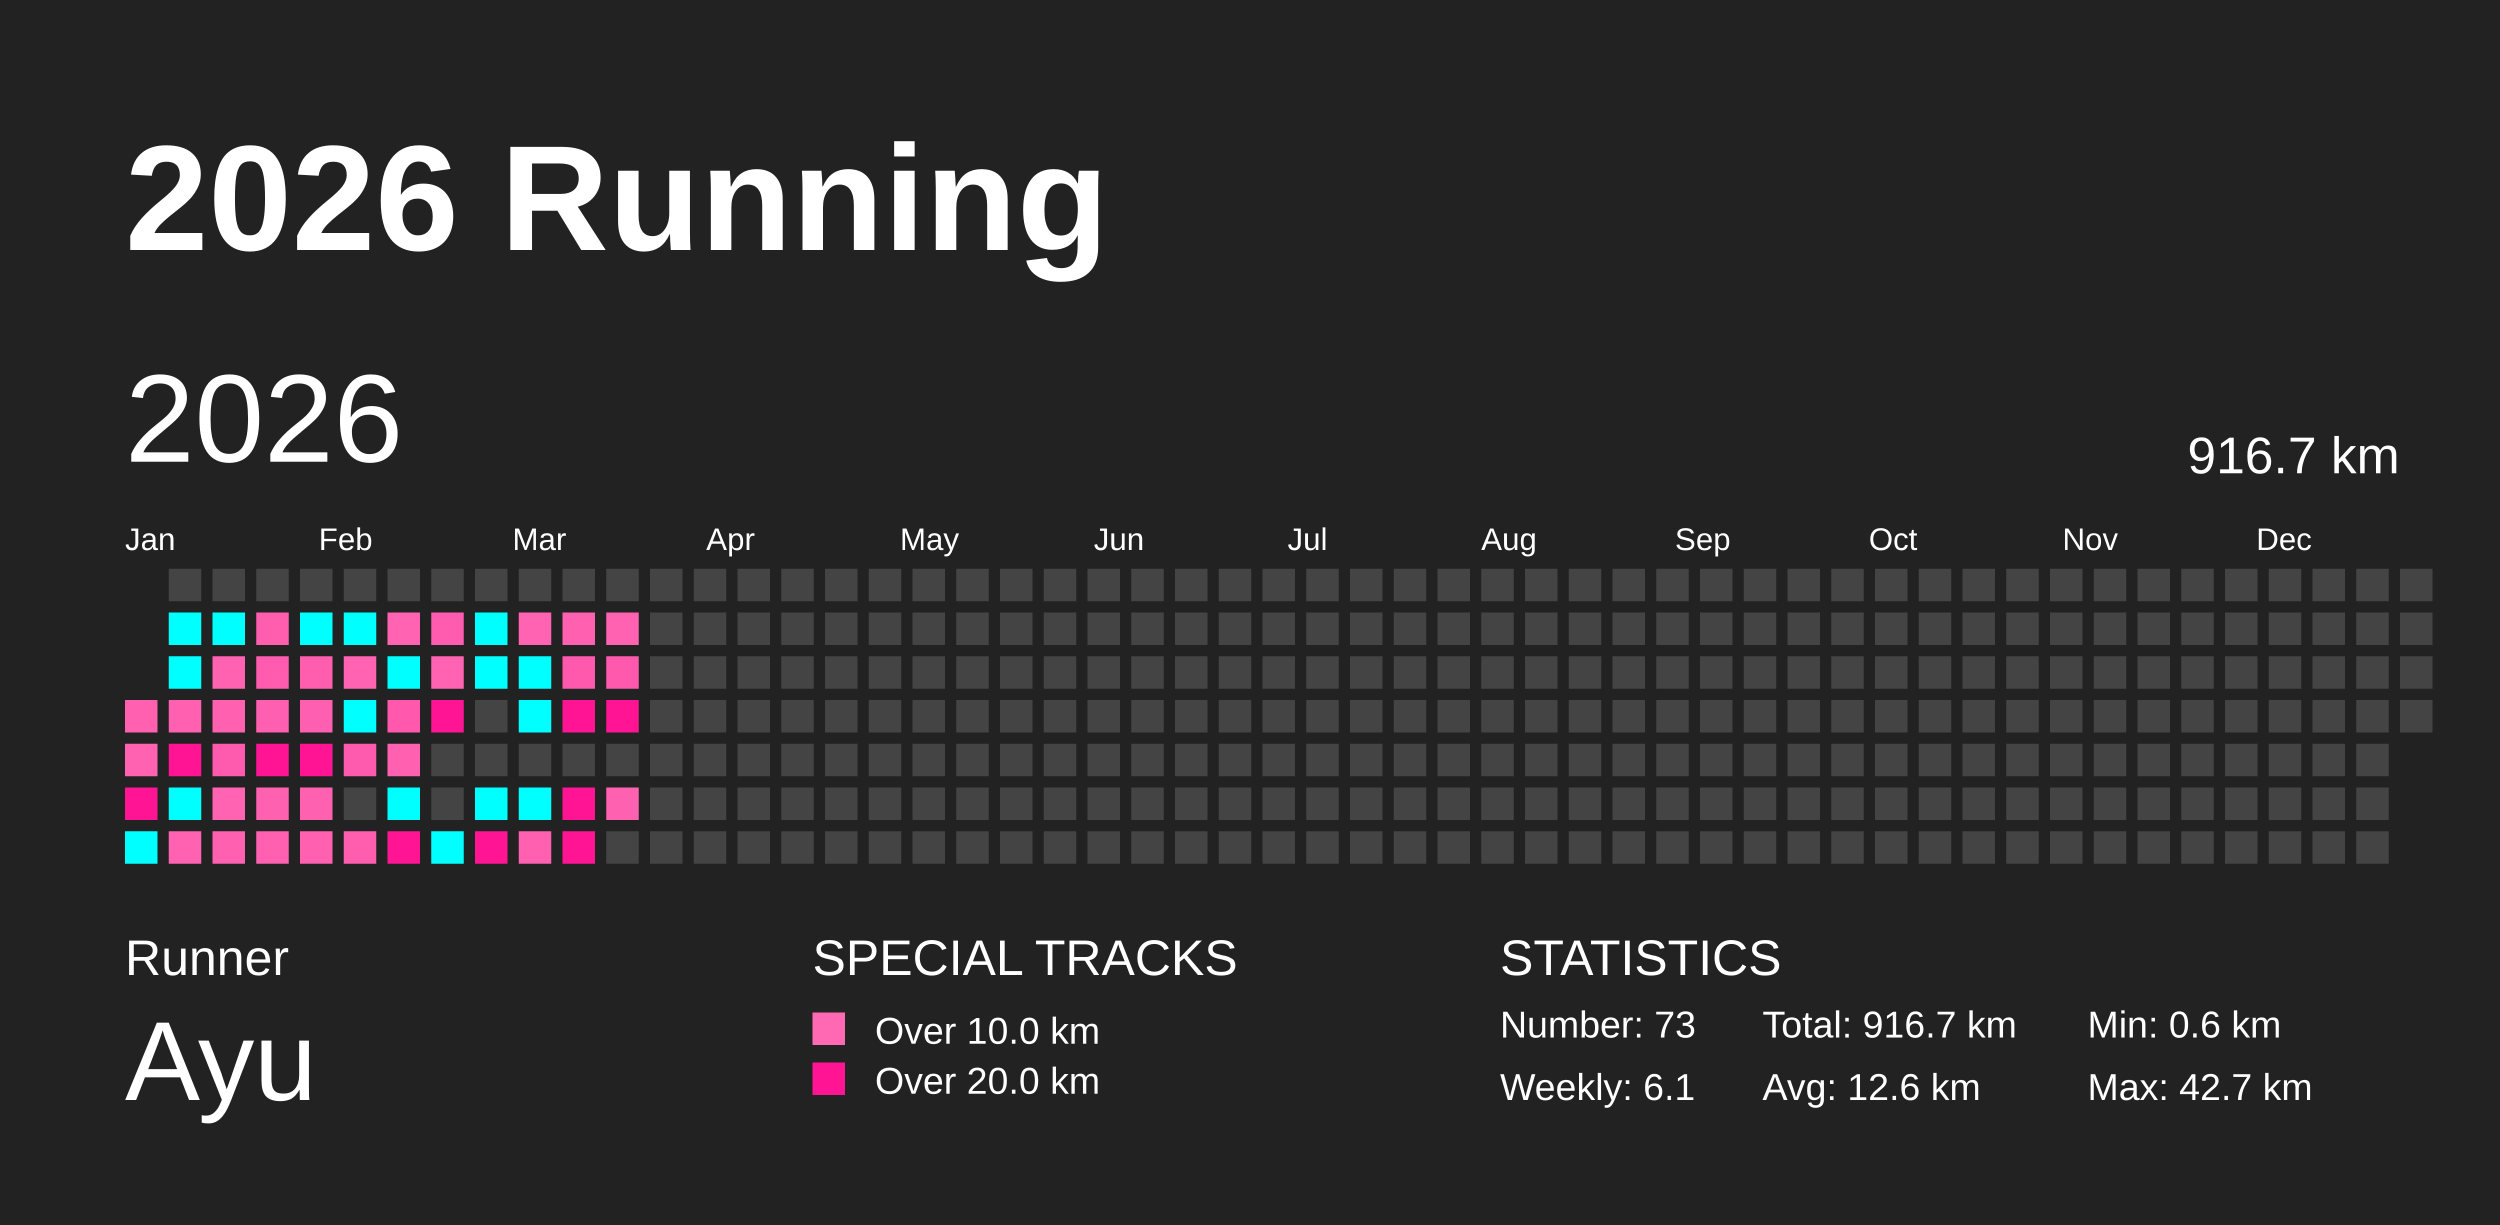
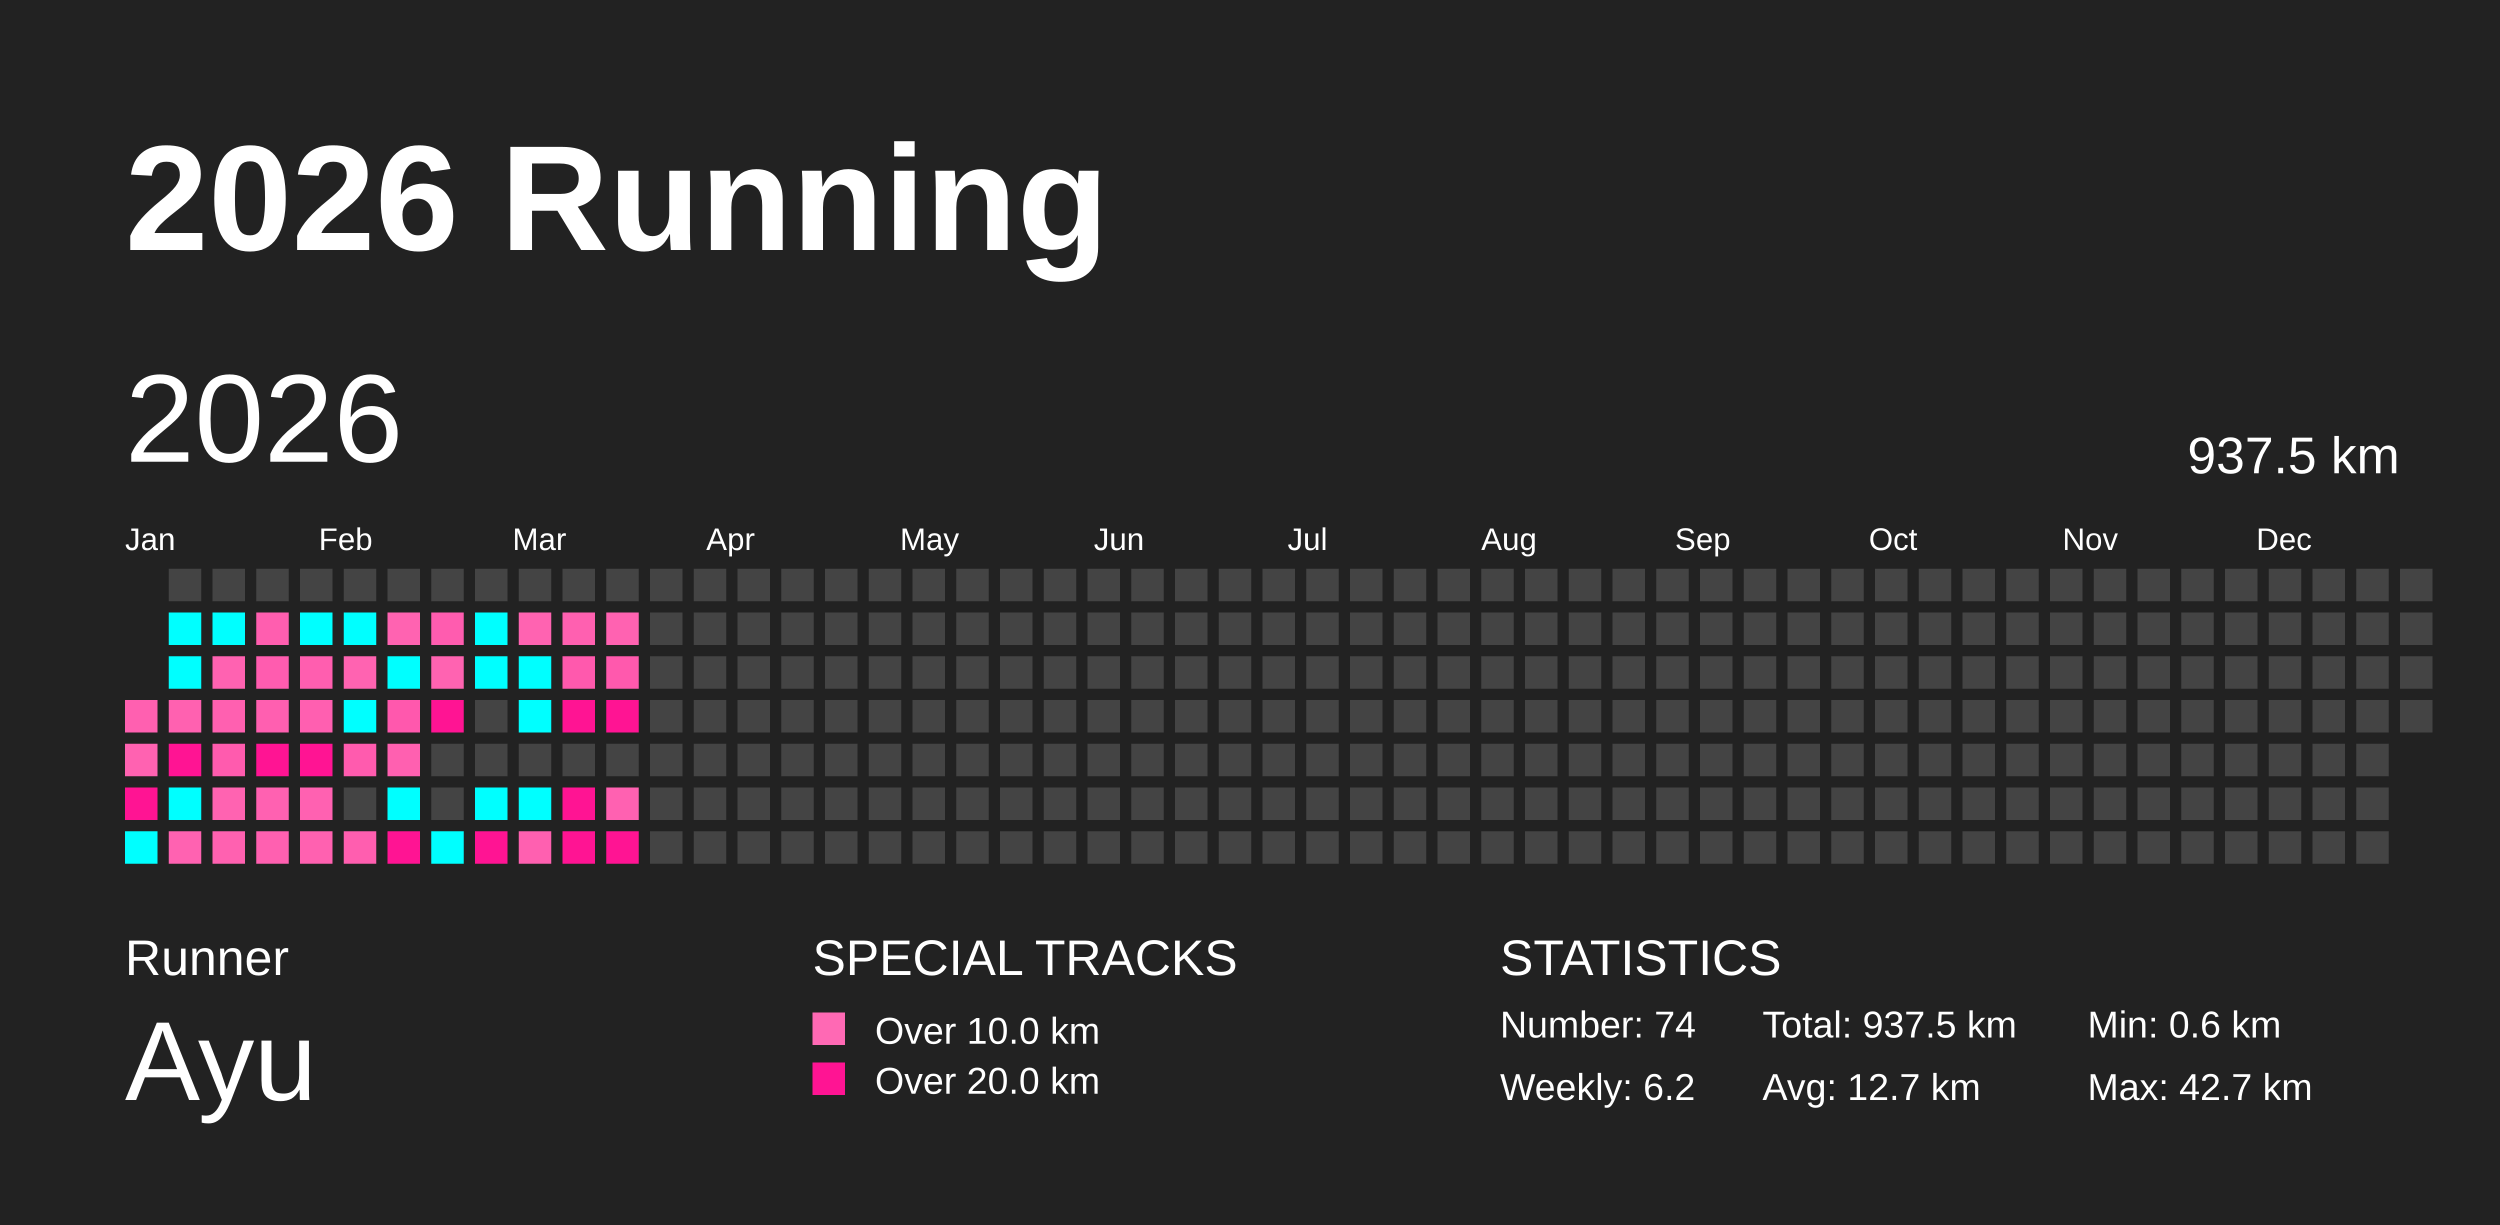
<svg xmlns="http://www.w3.org/2000/svg" baseProfile="full" height="98mm" version="1.1" viewBox="0,0,200,98" width="200mm">
  <defs />
  <rect fill="#222222" height="98" width="200" x="0" y="0" />
  <text fill="#FFFFFF" style="font-size:12px; font-family:Arial; font-weight:bold;" x="10" y="20">2026 Running</text>
  <text fill="#FFFFFF" style="font-size:4px; font-family:Arial" x="10" y="78">Runner</text>
  <text fill="#FFFFFF" style="font-size:9px; font-family:Arial" x="10" y="88">Ayu</text>
  <text fill="#FFFFFF" style="font-size:4px; font-family:Arial" x="65" y="78">SPECIAL TRACKS</text>
  <rect fill="#ff69b4" height="2.6" width="2.6" x="65" y="81" />
  <text fill="#FFFFFF" style="font-size:3px; font-family:Arial" x="70" y="83.5">Over 10.0 km</text>
  <rect fill="#ff1493" height="2.6" width="2.6" x="65" y="85" />
  <text fill="#FFFFFF" style="font-size:3px; font-family:Arial" x="70" y="87.5">Over 20.0 km</text>
  <text fill="#FFFFFF" style="font-size:4px; font-family:Arial" x="120" y="78">STATISTICS</text>
-   <text fill="#FFFFFF" style="font-size:3px; font-family:Arial" x="120" y="83">Number: 73</text>
-   <text fill="#FFFFFF" style="font-size:3px; font-family:Arial" x="120" y="88">Weekly: 6.1</text>
-   <text fill="#FFFFFF" style="font-size:3px; font-family:Arial" x="141" y="83">Total: 916.7 km</text>
-   <text fill="#FFFFFF" style="font-size:3px; font-family:Arial" x="141" y="88">Avg: 12.6 km</text>
+   <text fill="#FFFFFF" style="font-size:3px; font-family:Arial" x="120" y="83">Number: 74</text>
+   <text fill="#FFFFFF" style="font-size:3px; font-family:Arial" x="120" y="88">Weekly: 6.2</text>
+   <text fill="#FFFFFF" style="font-size:3px; font-family:Arial" x="141" y="83">Total: 937.5 km</text>
+   <text fill="#FFFFFF" style="font-size:3px; font-family:Arial" x="141" y="88">Avg: 12.7 km</text>
  <text fill="#FFFFFF" style="font-size:3px; font-family:Arial" x="167" y="83">Min: 0.6 km</text>
  <text fill="#FFFFFF" style="font-size:3px; font-family:Arial" x="167" y="88">Max: 42.7 km</text>
  <text dominant-baseline="hanging" fill="#FFFFFF" style="font-size:10.0px; font-family:Arial;" x="10" y="30">2026</text>
-   <text dominant-baseline="hanging" fill="#FFFFFF" style="font-size:4.125px; font-family:Arial;" x="175" y="35">916.7 km</text>
+   <text dominant-baseline="hanging" fill="#FFFFFF" style="font-size:4.125px; font-family:Arial;" x="175" y="35">937.5 km</text>
  <text fill="#FFFFFF" style="font-size:2.5px; font-family:Arial" x="10.0" y="44">Jan</text>
  <text fill="#FFFFFF" style="font-size:2.5px; font-family:Arial" x="25.5" y="44">Feb</text>
  <text fill="#FFFFFF" style="font-size:2.5px; font-family:Arial" x="41.0" y="44">Mar</text>
  <text fill="#FFFFFF" style="font-size:2.5px; font-family:Arial" x="56.5" y="44">Apr</text>
  <text fill="#FFFFFF" style="font-size:2.5px; font-family:Arial" x="72.0" y="44">May</text>
  <text fill="#FFFFFF" style="font-size:2.5px; font-family:Arial" x="87.5" y="44">Jun</text>
  <text fill="#FFFFFF" style="font-size:2.5px; font-family:Arial" x="103.0" y="44">Jul</text>
  <text fill="#FFFFFF" style="font-size:2.5px; font-family:Arial" x="118.5" y="44">Aug</text>
  <text fill="#FFFFFF" style="font-size:2.5px; font-family:Arial" x="134.0" y="44">Sep</text>
  <text fill="#FFFFFF" style="font-size:2.5px; font-family:Arial" x="149.5" y="44">Oct</text>
  <text fill="#FFFFFF" style="font-size:2.5px; font-family:Arial" x="165.0" y="44">Nov</text>
  <text fill="#FFFFFF" style="font-size:2.5px; font-family:Arial" x="180.5" y="44">Dec</text>
  <rect fill="#ff60b0" height="2.6" width="2.6" x="10.0" y="56.0" />
  <rect fill="#ff62b1" height="2.6" width="2.6" x="10.0" y="59.5" />
  <rect fill="#ff1493" height="2.6" width="2.6" x="10.0" y="63.0" />
  <rect fill="#00ffff" height="2.6" width="2.6" x="10.0" y="66.5" />
  <rect fill="#444444" height="2.6" width="2.6" x="13.5" y="45.5" />
  <rect fill="#00ffff" height="2.6" width="2.6" x="13.5" y="49.0" />
  <rect fill="#00ffff" height="2.6" width="2.6" x="13.5" y="52.5" />
  <rect fill="#ff61b0" height="2.6" width="2.6" x="13.5" y="56.0" />
  <rect fill="#ff1493" height="2.6" width="2.6" x="13.5" y="59.5" />
  <rect fill="#00ffff" height="2.6" width="2.6" x="13.5" y="63.0" />
  <rect fill="#ff62b1" height="2.6" width="2.6" x="13.5" y="66.5" />
  <rect fill="#444444" height="2.6" width="2.6" x="17.0" y="45.5" />
  <rect fill="#00ffff" height="2.6" width="2.6" x="17.0" y="49.0" />
  <rect fill="#ff62b1" height="2.6" width="2.6" x="17.0" y="52.5" />
  <rect fill="#ff60b0" height="2.6" width="2.6" x="17.0" y="56.0" />
  <rect fill="#ff5bae" height="2.6" width="2.6" x="17.0" y="59.5" />
  <rect fill="#ff63b1" height="2.6" width="2.6" x="17.0" y="63.0" />
  <rect fill="#ff61b0" height="2.6" width="2.6" x="17.0" y="66.5" />
  <rect fill="#444444" height="2.6" width="2.6" x="20.5" y="45.5" />
  <rect fill="#ff5eaf" height="2.6" width="2.6" x="20.5" y="49.0" />
  <rect fill="#ff5caf" height="2.6" width="2.6" x="20.5" y="52.5" />
  <rect fill="#ff5fb0" height="2.6" width="2.6" x="20.5" y="56.0" />
  <rect fill="#ff1493" height="2.6" width="2.6" x="20.5" y="59.5" />
  <rect fill="#ff61b1" height="2.6" width="2.6" x="20.5" y="63.0" />
  <rect fill="#ff60b0" height="2.6" width="2.6" x="20.5" y="66.5" />
  <rect fill="#444444" height="2.6" width="2.6" x="24.0" y="45.5" />
  <rect fill="#00ffff" height="2.6" width="2.6" x="24.0" y="49.0" />
  <rect fill="#ff5eaf" height="2.6" width="2.6" x="24.0" y="52.5" />
  <rect fill="#ff5fb0" height="2.6" width="2.6" x="24.0" y="56.0" />
  <rect fill="#ff1493" height="2.6" width="2.6" x="24.0" y="59.5" />
  <rect fill="#ff61b1" height="2.6" width="2.6" x="24.0" y="63.0" />
  <rect fill="#ff61b0" height="2.6" width="2.6" x="24.0" y="66.5" />
  <rect fill="#444444" height="2.6" width="2.6" x="27.5" y="45.5" />
  <rect fill="#00ffff" height="2.6" width="2.6" x="27.5" y="49.0" />
  <rect fill="#ff63b1" height="2.6" width="2.6" x="27.5" y="52.5" />
  <rect fill="#00ffff" height="2.6" width="2.6" x="27.5" y="56.0" />
  <rect fill="#ff5bae" height="2.6" width="2.6" x="27.5" y="59.5" />
  <rect fill="#444444" height="2.6" width="2.6" x="27.5" y="63.0" />
  <rect fill="#ff5eaf" height="2.6" width="2.6" x="27.5" y="66.5" />
  <rect fill="#444444" height="2.6" width="2.6" x="31.0" y="45.5" />
  <rect fill="#ff63b1" height="2.6" width="2.6" x="31.0" y="49.0" />
  <rect fill="#00ffff" height="2.6" width="2.6" x="31.0" y="52.5" />
  <rect fill="#ff58ad" height="2.6" width="2.6" x="31.0" y="56.0" />
  <rect fill="#ff60b0" height="2.6" width="2.6" x="31.0" y="59.5" />
  <rect fill="#00ffff" height="2.6" width="2.6" x="31.0" y="63.0" />
  <rect fill="#ff1493" height="2.6" width="2.6" x="31.0" y="66.5" />
  <rect fill="#444444" height="2.6" width="2.6" x="34.5" y="45.5" />
  <rect fill="#ff5caf" height="2.6" width="2.6" x="34.5" y="49.0" />
  <rect fill="#ff63b1" height="2.6" width="2.6" x="34.5" y="52.5" />
  <rect fill="#ff1493" height="2.6" width="2.6" x="34.5" y="56.0" />
  <rect fill="#444444" height="2.6" width="2.6" x="34.5" y="59.5" />
  <rect fill="#444444" height="2.6" width="2.6" x="34.5" y="63.0" />
  <rect fill="#00ffff" height="2.6" width="2.6" x="34.5" y="66.5" />
  <rect fill="#444444" height="2.6" width="2.6" x="38.0" y="45.5" />
  <rect fill="#00ffff" height="2.6" width="2.6" x="38.0" y="49.0" />
  <rect fill="#00ffff" height="2.6" width="2.6" x="38.0" y="52.5" />
  <rect fill="#444444" height="2.6" width="2.6" x="38.0" y="56.0" />
  <rect fill="#444444" height="2.6" width="2.6" x="38.0" y="59.5" />
  <rect fill="#00ffff" height="2.6" width="2.6" x="38.0" y="63.0" />
  <rect fill="#ff1493" height="2.6" width="2.6" x="38.0" y="66.5" />
  <rect fill="#444444" height="2.6" width="2.6" x="41.5" y="45.5" />
  <rect fill="#ff63b1" height="2.6" width="2.6" x="41.5" y="49.0" />
  <rect fill="#00ffff" height="2.6" width="2.6" x="41.5" y="52.5" />
  <rect fill="#00ffff" height="2.6" width="2.6" x="41.5" y="56.0" />
  <rect fill="#444444" height="2.6" width="2.6" x="41.5" y="59.5" />
  <rect fill="#00ffff" height="2.6" width="2.6" x="41.5" y="63.0" />
  <rect fill="#ff60b0" height="2.6" width="2.6" x="41.5" y="66.5" />
  <rect fill="#444444" height="2.6" width="2.6" x="45.0" y="45.5" />
  <rect fill="#ff60b0" height="2.6" width="2.6" x="45.0" y="49.0" />
  <rect fill="#ff59ad" height="2.6" width="2.6" x="45.0" y="52.5" />
  <rect fill="#ff1493" height="2.6" width="2.6" x="45.0" y="56.0" />
  <rect fill="#444444" height="2.6" width="2.6" x="45.0" y="59.5" />
  <rect fill="#ff1493" height="2.6" width="2.6" x="45.0" y="63.0" />
  <rect fill="#ff1493" height="2.6" width="2.6" x="45.0" y="66.5" />
  <rect fill="#444444" height="2.6" width="2.6" x="48.5" y="45.5" />
  <rect fill="#ff62b1" height="2.6" width="2.6" x="48.5" y="49.0" />
  <rect fill="#ff59ad" height="2.6" width="2.6" x="48.5" y="52.5" />
  <rect fill="#ff1493" height="2.6" width="2.6" x="48.5" y="56.0" />
  <rect fill="#444444" height="2.6" width="2.6" x="48.5" y="59.5" />
  <rect fill="#ff61b1" height="2.6" width="2.6" x="48.5" y="63.0" />
-   <rect fill="#444444" height="2.6" width="2.6" x="48.5" y="66.5" />
+   <rect fill="#ff1493" height="2.6" width="2.6" x="48.5" y="66.5" />
  <rect fill="#444444" height="2.6" width="2.6" x="52.0" y="45.5" />
  <rect fill="#444444" height="2.6" width="2.6" x="52.0" y="49.0" />
  <rect fill="#444444" height="2.6" width="2.6" x="52.0" y="52.5" />
  <rect fill="#444444" height="2.6" width="2.6" x="52.0" y="56.0" />
  <rect fill="#444444" height="2.6" width="2.6" x="52.0" y="59.5" />
  <rect fill="#444444" height="2.6" width="2.6" x="52.0" y="63.0" />
  <rect fill="#444444" height="2.6" width="2.6" x="52.0" y="66.5" />
  <rect fill="#444444" height="2.6" width="2.6" x="55.5" y="45.5" />
  <rect fill="#444444" height="2.6" width="2.6" x="55.5" y="49.0" />
  <rect fill="#444444" height="2.6" width="2.6" x="55.5" y="52.5" />
  <rect fill="#444444" height="2.6" width="2.6" x="55.5" y="56.0" />
  <rect fill="#444444" height="2.6" width="2.6" x="55.5" y="59.5" />
  <rect fill="#444444" height="2.6" width="2.6" x="55.5" y="63.0" />
  <rect fill="#444444" height="2.6" width="2.6" x="55.5" y="66.5" />
  <rect fill="#444444" height="2.6" width="2.6" x="59.0" y="45.5" />
  <rect fill="#444444" height="2.6" width="2.6" x="59.0" y="49.0" />
  <rect fill="#444444" height="2.6" width="2.6" x="59.0" y="52.5" />
  <rect fill="#444444" height="2.6" width="2.6" x="59.0" y="56.0" />
  <rect fill="#444444" height="2.6" width="2.6" x="59.0" y="59.5" />
  <rect fill="#444444" height="2.6" width="2.6" x="59.0" y="63.0" />
  <rect fill="#444444" height="2.6" width="2.6" x="59.0" y="66.5" />
  <rect fill="#444444" height="2.6" width="2.6" x="62.5" y="45.5" />
  <rect fill="#444444" height="2.6" width="2.6" x="62.5" y="49.0" />
  <rect fill="#444444" height="2.6" width="2.6" x="62.5" y="52.5" />
  <rect fill="#444444" height="2.6" width="2.6" x="62.5" y="56.0" />
  <rect fill="#444444" height="2.6" width="2.6" x="62.5" y="59.5" />
  <rect fill="#444444" height="2.6" width="2.6" x="62.5" y="63.0" />
  <rect fill="#444444" height="2.6" width="2.6" x="62.5" y="66.5" />
  <rect fill="#444444" height="2.6" width="2.6" x="66.0" y="45.5" />
  <rect fill="#444444" height="2.6" width="2.6" x="66.0" y="49.0" />
  <rect fill="#444444" height="2.6" width="2.6" x="66.0" y="52.5" />
  <rect fill="#444444" height="2.6" width="2.6" x="66.0" y="56.0" />
  <rect fill="#444444" height="2.6" width="2.6" x="66.0" y="59.5" />
  <rect fill="#444444" height="2.6" width="2.6" x="66.0" y="63.0" />
  <rect fill="#444444" height="2.6" width="2.6" x="66.0" y="66.5" />
  <rect fill="#444444" height="2.6" width="2.6" x="69.5" y="45.5" />
  <rect fill="#444444" height="2.6" width="2.6" x="69.5" y="49.0" />
  <rect fill="#444444" height="2.6" width="2.6" x="69.5" y="52.5" />
  <rect fill="#444444" height="2.6" width="2.6" x="69.5" y="56.0" />
  <rect fill="#444444" height="2.6" width="2.6" x="69.5" y="59.5" />
  <rect fill="#444444" height="2.6" width="2.6" x="69.5" y="63.0" />
  <rect fill="#444444" height="2.6" width="2.6" x="69.5" y="66.5" />
  <rect fill="#444444" height="2.6" width="2.6" x="73.0" y="45.5" />
  <rect fill="#444444" height="2.6" width="2.6" x="73.0" y="49.0" />
  <rect fill="#444444" height="2.6" width="2.6" x="73.0" y="52.5" />
  <rect fill="#444444" height="2.6" width="2.6" x="73.0" y="56.0" />
  <rect fill="#444444" height="2.6" width="2.6" x="73.0" y="59.5" />
  <rect fill="#444444" height="2.6" width="2.6" x="73.0" y="63.0" />
  <rect fill="#444444" height="2.6" width="2.6" x="73.0" y="66.5" />
  <rect fill="#444444" height="2.6" width="2.6" x="76.5" y="45.5" />
  <rect fill="#444444" height="2.6" width="2.6" x="76.5" y="49.0" />
  <rect fill="#444444" height="2.6" width="2.6" x="76.5" y="52.5" />
  <rect fill="#444444" height="2.6" width="2.6" x="76.5" y="56.0" />
  <rect fill="#444444" height="2.6" width="2.6" x="76.5" y="59.5" />
  <rect fill="#444444" height="2.6" width="2.6" x="76.5" y="63.0" />
  <rect fill="#444444" height="2.6" width="2.6" x="76.5" y="66.5" />
  <rect fill="#444444" height="2.6" width="2.6" x="80.0" y="45.5" />
  <rect fill="#444444" height="2.6" width="2.6" x="80.0" y="49.0" />
  <rect fill="#444444" height="2.6" width="2.6" x="80.0" y="52.5" />
  <rect fill="#444444" height="2.6" width="2.6" x="80.0" y="56.0" />
  <rect fill="#444444" height="2.6" width="2.6" x="80.0" y="59.5" />
  <rect fill="#444444" height="2.6" width="2.6" x="80.0" y="63.0" />
  <rect fill="#444444" height="2.6" width="2.6" x="80.0" y="66.5" />
  <rect fill="#444444" height="2.6" width="2.6" x="83.5" y="45.5" />
  <rect fill="#444444" height="2.6" width="2.6" x="83.5" y="49.0" />
  <rect fill="#444444" height="2.6" width="2.6" x="83.5" y="52.5" />
  <rect fill="#444444" height="2.6" width="2.6" x="83.5" y="56.0" />
  <rect fill="#444444" height="2.6" width="2.6" x="83.5" y="59.5" />
  <rect fill="#444444" height="2.6" width="2.6" x="83.5" y="63.0" />
  <rect fill="#444444" height="2.6" width="2.6" x="83.5" y="66.5" />
  <rect fill="#444444" height="2.6" width="2.6" x="87.0" y="45.5" />
  <rect fill="#444444" height="2.6" width="2.6" x="87.0" y="49.0" />
  <rect fill="#444444" height="2.6" width="2.6" x="87.0" y="52.5" />
  <rect fill="#444444" height="2.6" width="2.6" x="87.0" y="56.0" />
  <rect fill="#444444" height="2.6" width="2.6" x="87.0" y="59.5" />
  <rect fill="#444444" height="2.6" width="2.6" x="87.0" y="63.0" />
  <rect fill="#444444" height="2.6" width="2.6" x="87.0" y="66.5" />
  <rect fill="#444444" height="2.6" width="2.6" x="90.5" y="45.5" />
  <rect fill="#444444" height="2.6" width="2.6" x="90.5" y="49.0" />
  <rect fill="#444444" height="2.6" width="2.6" x="90.5" y="52.5" />
  <rect fill="#444444" height="2.6" width="2.6" x="90.5" y="56.0" />
  <rect fill="#444444" height="2.6" width="2.6" x="90.5" y="59.5" />
  <rect fill="#444444" height="2.6" width="2.6" x="90.5" y="63.0" />
  <rect fill="#444444" height="2.6" width="2.6" x="90.5" y="66.5" />
  <rect fill="#444444" height="2.6" width="2.6" x="94.0" y="45.5" />
  <rect fill="#444444" height="2.6" width="2.6" x="94.0" y="49.0" />
  <rect fill="#444444" height="2.6" width="2.6" x="94.0" y="52.5" />
  <rect fill="#444444" height="2.6" width="2.6" x="94.0" y="56.0" />
  <rect fill="#444444" height="2.6" width="2.6" x="94.0" y="59.5" />
  <rect fill="#444444" height="2.6" width="2.6" x="94.0" y="63.0" />
  <rect fill="#444444" height="2.6" width="2.6" x="94.0" y="66.5" />
  <rect fill="#444444" height="2.6" width="2.6" x="97.5" y="45.5" />
  <rect fill="#444444" height="2.6" width="2.6" x="97.5" y="49.0" />
  <rect fill="#444444" height="2.6" width="2.6" x="97.5" y="52.5" />
  <rect fill="#444444" height="2.6" width="2.6" x="97.5" y="56.0" />
  <rect fill="#444444" height="2.6" width="2.6" x="97.5" y="59.5" />
  <rect fill="#444444" height="2.6" width="2.6" x="97.5" y="63.0" />
  <rect fill="#444444" height="2.6" width="2.6" x="97.5" y="66.5" />
  <rect fill="#444444" height="2.6" width="2.6" x="101.0" y="45.5" />
  <rect fill="#444444" height="2.6" width="2.6" x="101.0" y="49.0" />
  <rect fill="#444444" height="2.6" width="2.6" x="101.0" y="52.5" />
  <rect fill="#444444" height="2.6" width="2.6" x="101.0" y="56.0" />
  <rect fill="#444444" height="2.6" width="2.6" x="101.0" y="59.5" />
  <rect fill="#444444" height="2.6" width="2.6" x="101.0" y="63.0" />
  <rect fill="#444444" height="2.6" width="2.6" x="101.0" y="66.5" />
  <rect fill="#444444" height="2.6" width="2.6" x="104.5" y="45.5" />
  <rect fill="#444444" height="2.6" width="2.6" x="104.5" y="49.0" />
  <rect fill="#444444" height="2.6" width="2.6" x="104.5" y="52.5" />
  <rect fill="#444444" height="2.6" width="2.6" x="104.5" y="56.0" />
  <rect fill="#444444" height="2.6" width="2.6" x="104.5" y="59.5" />
  <rect fill="#444444" height="2.6" width="2.6" x="104.5" y="63.0" />
  <rect fill="#444444" height="2.6" width="2.6" x="104.5" y="66.5" />
  <rect fill="#444444" height="2.6" width="2.6" x="108.0" y="45.5" />
  <rect fill="#444444" height="2.6" width="2.6" x="108.0" y="49.0" />
  <rect fill="#444444" height="2.6" width="2.6" x="108.0" y="52.5" />
  <rect fill="#444444" height="2.6" width="2.6" x="108.0" y="56.0" />
  <rect fill="#444444" height="2.6" width="2.6" x="108.0" y="59.5" />
  <rect fill="#444444" height="2.6" width="2.6" x="108.0" y="63.0" />
  <rect fill="#444444" height="2.6" width="2.6" x="108.0" y="66.5" />
  <rect fill="#444444" height="2.6" width="2.6" x="111.5" y="45.5" />
  <rect fill="#444444" height="2.6" width="2.6" x="111.5" y="49.0" />
  <rect fill="#444444" height="2.6" width="2.6" x="111.5" y="52.5" />
  <rect fill="#444444" height="2.6" width="2.6" x="111.5" y="56.0" />
  <rect fill="#444444" height="2.6" width="2.6" x="111.5" y="59.5" />
  <rect fill="#444444" height="2.6" width="2.6" x="111.5" y="63.0" />
  <rect fill="#444444" height="2.6" width="2.6" x="111.5" y="66.5" />
  <rect fill="#444444" height="2.6" width="2.6" x="115.0" y="45.5" />
  <rect fill="#444444" height="2.6" width="2.6" x="115.0" y="49.0" />
  <rect fill="#444444" height="2.6" width="2.6" x="115.0" y="52.5" />
  <rect fill="#444444" height="2.6" width="2.6" x="115.0" y="56.0" />
  <rect fill="#444444" height="2.6" width="2.6" x="115.0" y="59.5" />
  <rect fill="#444444" height="2.6" width="2.6" x="115.0" y="63.0" />
  <rect fill="#444444" height="2.6" width="2.6" x="115.0" y="66.5" />
  <rect fill="#444444" height="2.6" width="2.6" x="118.5" y="45.5" />
  <rect fill="#444444" height="2.6" width="2.6" x="118.5" y="49.0" />
  <rect fill="#444444" height="2.6" width="2.6" x="118.5" y="52.5" />
  <rect fill="#444444" height="2.6" width="2.6" x="118.5" y="56.0" />
  <rect fill="#444444" height="2.6" width="2.6" x="118.5" y="59.5" />
  <rect fill="#444444" height="2.6" width="2.6" x="118.5" y="63.0" />
  <rect fill="#444444" height="2.6" width="2.6" x="118.5" y="66.5" />
  <rect fill="#444444" height="2.6" width="2.6" x="122.0" y="45.5" />
  <rect fill="#444444" height="2.6" width="2.6" x="122.0" y="49.0" />
  <rect fill="#444444" height="2.6" width="2.6" x="122.0" y="52.5" />
  <rect fill="#444444" height="2.6" width="2.6" x="122.0" y="56.0" />
  <rect fill="#444444" height="2.6" width="2.6" x="122.0" y="59.5" />
  <rect fill="#444444" height="2.6" width="2.6" x="122.0" y="63.0" />
  <rect fill="#444444" height="2.6" width="2.6" x="122.0" y="66.5" />
  <rect fill="#444444" height="2.6" width="2.6" x="125.5" y="45.5" />
  <rect fill="#444444" height="2.6" width="2.6" x="125.5" y="49.0" />
  <rect fill="#444444" height="2.6" width="2.6" x="125.5" y="52.5" />
  <rect fill="#444444" height="2.6" width="2.6" x="125.5" y="56.0" />
  <rect fill="#444444" height="2.6" width="2.6" x="125.5" y="59.5" />
  <rect fill="#444444" height="2.6" width="2.6" x="125.5" y="63.0" />
  <rect fill="#444444" height="2.6" width="2.6" x="125.5" y="66.5" />
  <rect fill="#444444" height="2.6" width="2.6" x="129.0" y="45.5" />
  <rect fill="#444444" height="2.6" width="2.6" x="129.0" y="49.0" />
  <rect fill="#444444" height="2.6" width="2.6" x="129.0" y="52.5" />
  <rect fill="#444444" height="2.6" width="2.6" x="129.0" y="56.0" />
  <rect fill="#444444" height="2.6" width="2.6" x="129.0" y="59.5" />
  <rect fill="#444444" height="2.6" width="2.6" x="129.0" y="63.0" />
  <rect fill="#444444" height="2.6" width="2.6" x="129.0" y="66.5" />
  <rect fill="#444444" height="2.6" width="2.6" x="132.5" y="45.5" />
  <rect fill="#444444" height="2.6" width="2.6" x="132.5" y="49.0" />
  <rect fill="#444444" height="2.6" width="2.6" x="132.5" y="52.5" />
  <rect fill="#444444" height="2.6" width="2.6" x="132.5" y="56.0" />
  <rect fill="#444444" height="2.6" width="2.6" x="132.5" y="59.5" />
  <rect fill="#444444" height="2.6" width="2.6" x="132.5" y="63.0" />
  <rect fill="#444444" height="2.6" width="2.6" x="132.5" y="66.5" />
  <rect fill="#444444" height="2.6" width="2.6" x="136.0" y="45.5" />
  <rect fill="#444444" height="2.6" width="2.6" x="136.0" y="49.0" />
  <rect fill="#444444" height="2.6" width="2.6" x="136.0" y="52.5" />
  <rect fill="#444444" height="2.6" width="2.6" x="136.0" y="56.0" />
  <rect fill="#444444" height="2.6" width="2.6" x="136.0" y="59.5" />
  <rect fill="#444444" height="2.6" width="2.6" x="136.0" y="63.0" />
  <rect fill="#444444" height="2.6" width="2.6" x="136.0" y="66.5" />
  <rect fill="#444444" height="2.6" width="2.6" x="139.5" y="45.5" />
  <rect fill="#444444" height="2.6" width="2.6" x="139.5" y="49.0" />
  <rect fill="#444444" height="2.6" width="2.6" x="139.5" y="52.5" />
  <rect fill="#444444" height="2.6" width="2.6" x="139.5" y="56.0" />
  <rect fill="#444444" height="2.6" width="2.6" x="139.5" y="59.5" />
  <rect fill="#444444" height="2.6" width="2.6" x="139.5" y="63.0" />
  <rect fill="#444444" height="2.6" width="2.6" x="139.5" y="66.5" />
  <rect fill="#444444" height="2.6" width="2.6" x="143.0" y="45.5" />
  <rect fill="#444444" height="2.6" width="2.6" x="143.0" y="49.0" />
  <rect fill="#444444" height="2.6" width="2.6" x="143.0" y="52.5" />
  <rect fill="#444444" height="2.6" width="2.6" x="143.0" y="56.0" />
  <rect fill="#444444" height="2.6" width="2.6" x="143.0" y="59.5" />
  <rect fill="#444444" height="2.6" width="2.6" x="143.0" y="63.0" />
  <rect fill="#444444" height="2.6" width="2.6" x="143.0" y="66.5" />
  <rect fill="#444444" height="2.6" width="2.6" x="146.5" y="45.5" />
  <rect fill="#444444" height="2.6" width="2.6" x="146.5" y="49.0" />
  <rect fill="#444444" height="2.6" width="2.6" x="146.5" y="52.5" />
  <rect fill="#444444" height="2.6" width="2.6" x="146.5" y="56.0" />
  <rect fill="#444444" height="2.6" width="2.6" x="146.5" y="59.5" />
  <rect fill="#444444" height="2.6" width="2.6" x="146.5" y="63.0" />
  <rect fill="#444444" height="2.6" width="2.6" x="146.5" y="66.5" />
  <rect fill="#444444" height="2.6" width="2.6" x="150.0" y="45.5" />
  <rect fill="#444444" height="2.6" width="2.6" x="150.0" y="49.0" />
  <rect fill="#444444" height="2.6" width="2.6" x="150.0" y="52.5" />
  <rect fill="#444444" height="2.6" width="2.6" x="150.0" y="56.0" />
  <rect fill="#444444" height="2.6" width="2.6" x="150.0" y="59.5" />
  <rect fill="#444444" height="2.6" width="2.6" x="150.0" y="63.0" />
  <rect fill="#444444" height="2.6" width="2.6" x="150.0" y="66.5" />
  <rect fill="#444444" height="2.6" width="2.6" x="153.5" y="45.5" />
  <rect fill="#444444" height="2.6" width="2.6" x="153.5" y="49.0" />
  <rect fill="#444444" height="2.6" width="2.6" x="153.5" y="52.5" />
  <rect fill="#444444" height="2.6" width="2.6" x="153.5" y="56.0" />
  <rect fill="#444444" height="2.6" width="2.6" x="153.5" y="59.5" />
  <rect fill="#444444" height="2.6" width="2.6" x="153.5" y="63.0" />
  <rect fill="#444444" height="2.6" width="2.6" x="153.5" y="66.5" />
  <rect fill="#444444" height="2.6" width="2.6" x="157.0" y="45.5" />
  <rect fill="#444444" height="2.6" width="2.6" x="157.0" y="49.0" />
  <rect fill="#444444" height="2.6" width="2.6" x="157.0" y="52.5" />
  <rect fill="#444444" height="2.6" width="2.6" x="157.0" y="56.0" />
  <rect fill="#444444" height="2.6" width="2.6" x="157.0" y="59.5" />
  <rect fill="#444444" height="2.6" width="2.6" x="157.0" y="63.0" />
  <rect fill="#444444" height="2.6" width="2.6" x="157.0" y="66.5" />
  <rect fill="#444444" height="2.6" width="2.6" x="160.5" y="45.5" />
  <rect fill="#444444" height="2.6" width="2.6" x="160.5" y="49.0" />
  <rect fill="#444444" height="2.6" width="2.6" x="160.5" y="52.5" />
  <rect fill="#444444" height="2.6" width="2.6" x="160.5" y="56.0" />
  <rect fill="#444444" height="2.6" width="2.6" x="160.5" y="59.5" />
  <rect fill="#444444" height="2.6" width="2.6" x="160.5" y="63.0" />
  <rect fill="#444444" height="2.6" width="2.6" x="160.5" y="66.5" />
  <rect fill="#444444" height="2.6" width="2.6" x="164.0" y="45.5" />
  <rect fill="#444444" height="2.6" width="2.6" x="164.0" y="49.0" />
  <rect fill="#444444" height="2.6" width="2.6" x="164.0" y="52.5" />
  <rect fill="#444444" height="2.6" width="2.6" x="164.0" y="56.0" />
  <rect fill="#444444" height="2.6" width="2.6" x="164.0" y="59.5" />
  <rect fill="#444444" height="2.6" width="2.6" x="164.0" y="63.0" />
  <rect fill="#444444" height="2.6" width="2.6" x="164.0" y="66.5" />
  <rect fill="#444444" height="2.6" width="2.6" x="167.5" y="45.5" />
  <rect fill="#444444" height="2.6" width="2.6" x="167.5" y="49.0" />
  <rect fill="#444444" height="2.6" width="2.6" x="167.5" y="52.5" />
  <rect fill="#444444" height="2.6" width="2.6" x="167.5" y="56.0" />
  <rect fill="#444444" height="2.6" width="2.6" x="167.5" y="59.5" />
  <rect fill="#444444" height="2.6" width="2.6" x="167.5" y="63.0" />
  <rect fill="#444444" height="2.6" width="2.6" x="167.5" y="66.5" />
  <rect fill="#444444" height="2.6" width="2.6" x="171.0" y="45.5" />
  <rect fill="#444444" height="2.6" width="2.6" x="171.0" y="49.0" />
  <rect fill="#444444" height="2.6" width="2.6" x="171.0" y="52.5" />
  <rect fill="#444444" height="2.6" width="2.6" x="171.0" y="56.0" />
  <rect fill="#444444" height="2.6" width="2.6" x="171.0" y="59.5" />
  <rect fill="#444444" height="2.6" width="2.6" x="171.0" y="63.0" />
  <rect fill="#444444" height="2.6" width="2.6" x="171.0" y="66.5" />
  <rect fill="#444444" height="2.6" width="2.6" x="174.5" y="45.5" />
  <rect fill="#444444" height="2.6" width="2.6" x="174.5" y="49.0" />
  <rect fill="#444444" height="2.6" width="2.6" x="174.5" y="52.5" />
  <rect fill="#444444" height="2.6" width="2.6" x="174.5" y="56.0" />
  <rect fill="#444444" height="2.6" width="2.6" x="174.5" y="59.5" />
  <rect fill="#444444" height="2.6" width="2.6" x="174.5" y="63.0" />
  <rect fill="#444444" height="2.6" width="2.6" x="174.5" y="66.5" />
  <rect fill="#444444" height="2.6" width="2.6" x="178.0" y="45.5" />
  <rect fill="#444444" height="2.6" width="2.6" x="178.0" y="49.0" />
  <rect fill="#444444" height="2.6" width="2.6" x="178.0" y="52.5" />
  <rect fill="#444444" height="2.6" width="2.6" x="178.0" y="56.0" />
  <rect fill="#444444" height="2.6" width="2.6" x="178.0" y="59.5" />
  <rect fill="#444444" height="2.6" width="2.6" x="178.0" y="63.0" />
  <rect fill="#444444" height="2.6" width="2.6" x="178.0" y="66.5" />
  <rect fill="#444444" height="2.6" width="2.6" x="181.5" y="45.5" />
  <rect fill="#444444" height="2.6" width="2.6" x="181.5" y="49.0" />
  <rect fill="#444444" height="2.6" width="2.6" x="181.5" y="52.5" />
  <rect fill="#444444" height="2.6" width="2.6" x="181.5" y="56.0" />
  <rect fill="#444444" height="2.6" width="2.6" x="181.5" y="59.5" />
  <rect fill="#444444" height="2.6" width="2.6" x="181.5" y="63.0" />
  <rect fill="#444444" height="2.6" width="2.6" x="181.5" y="66.5" />
  <rect fill="#444444" height="2.6" width="2.6" x="185.0" y="45.5" />
  <rect fill="#444444" height="2.6" width="2.6" x="185.0" y="49.0" />
  <rect fill="#444444" height="2.6" width="2.6" x="185.0" y="52.5" />
  <rect fill="#444444" height="2.6" width="2.6" x="185.0" y="56.0" />
  <rect fill="#444444" height="2.6" width="2.6" x="185.0" y="59.5" />
  <rect fill="#444444" height="2.6" width="2.6" x="185.0" y="63.0" />
  <rect fill="#444444" height="2.6" width="2.6" x="185.0" y="66.5" />
  <rect fill="#444444" height="2.6" width="2.6" x="188.5" y="45.5" />
  <rect fill="#444444" height="2.6" width="2.6" x="188.5" y="49.0" />
  <rect fill="#444444" height="2.6" width="2.6" x="188.5" y="52.5" />
  <rect fill="#444444" height="2.6" width="2.6" x="188.5" y="56.0" />
  <rect fill="#444444" height="2.6" width="2.6" x="188.5" y="59.5" />
  <rect fill="#444444" height="2.6" width="2.6" x="188.5" y="63.0" />
  <rect fill="#444444" height="2.6" width="2.6" x="188.5" y="66.5" />
  <rect fill="#444444" height="2.6" width="2.6" x="192.0" y="45.5" />
  <rect fill="#444444" height="2.6" width="2.6" x="192.0" y="49.0" />
  <rect fill="#444444" height="2.6" width="2.6" x="192.0" y="52.5" />
  <rect fill="#444444" height="2.6" width="2.6" x="192.0" y="56.0" />
</svg>
